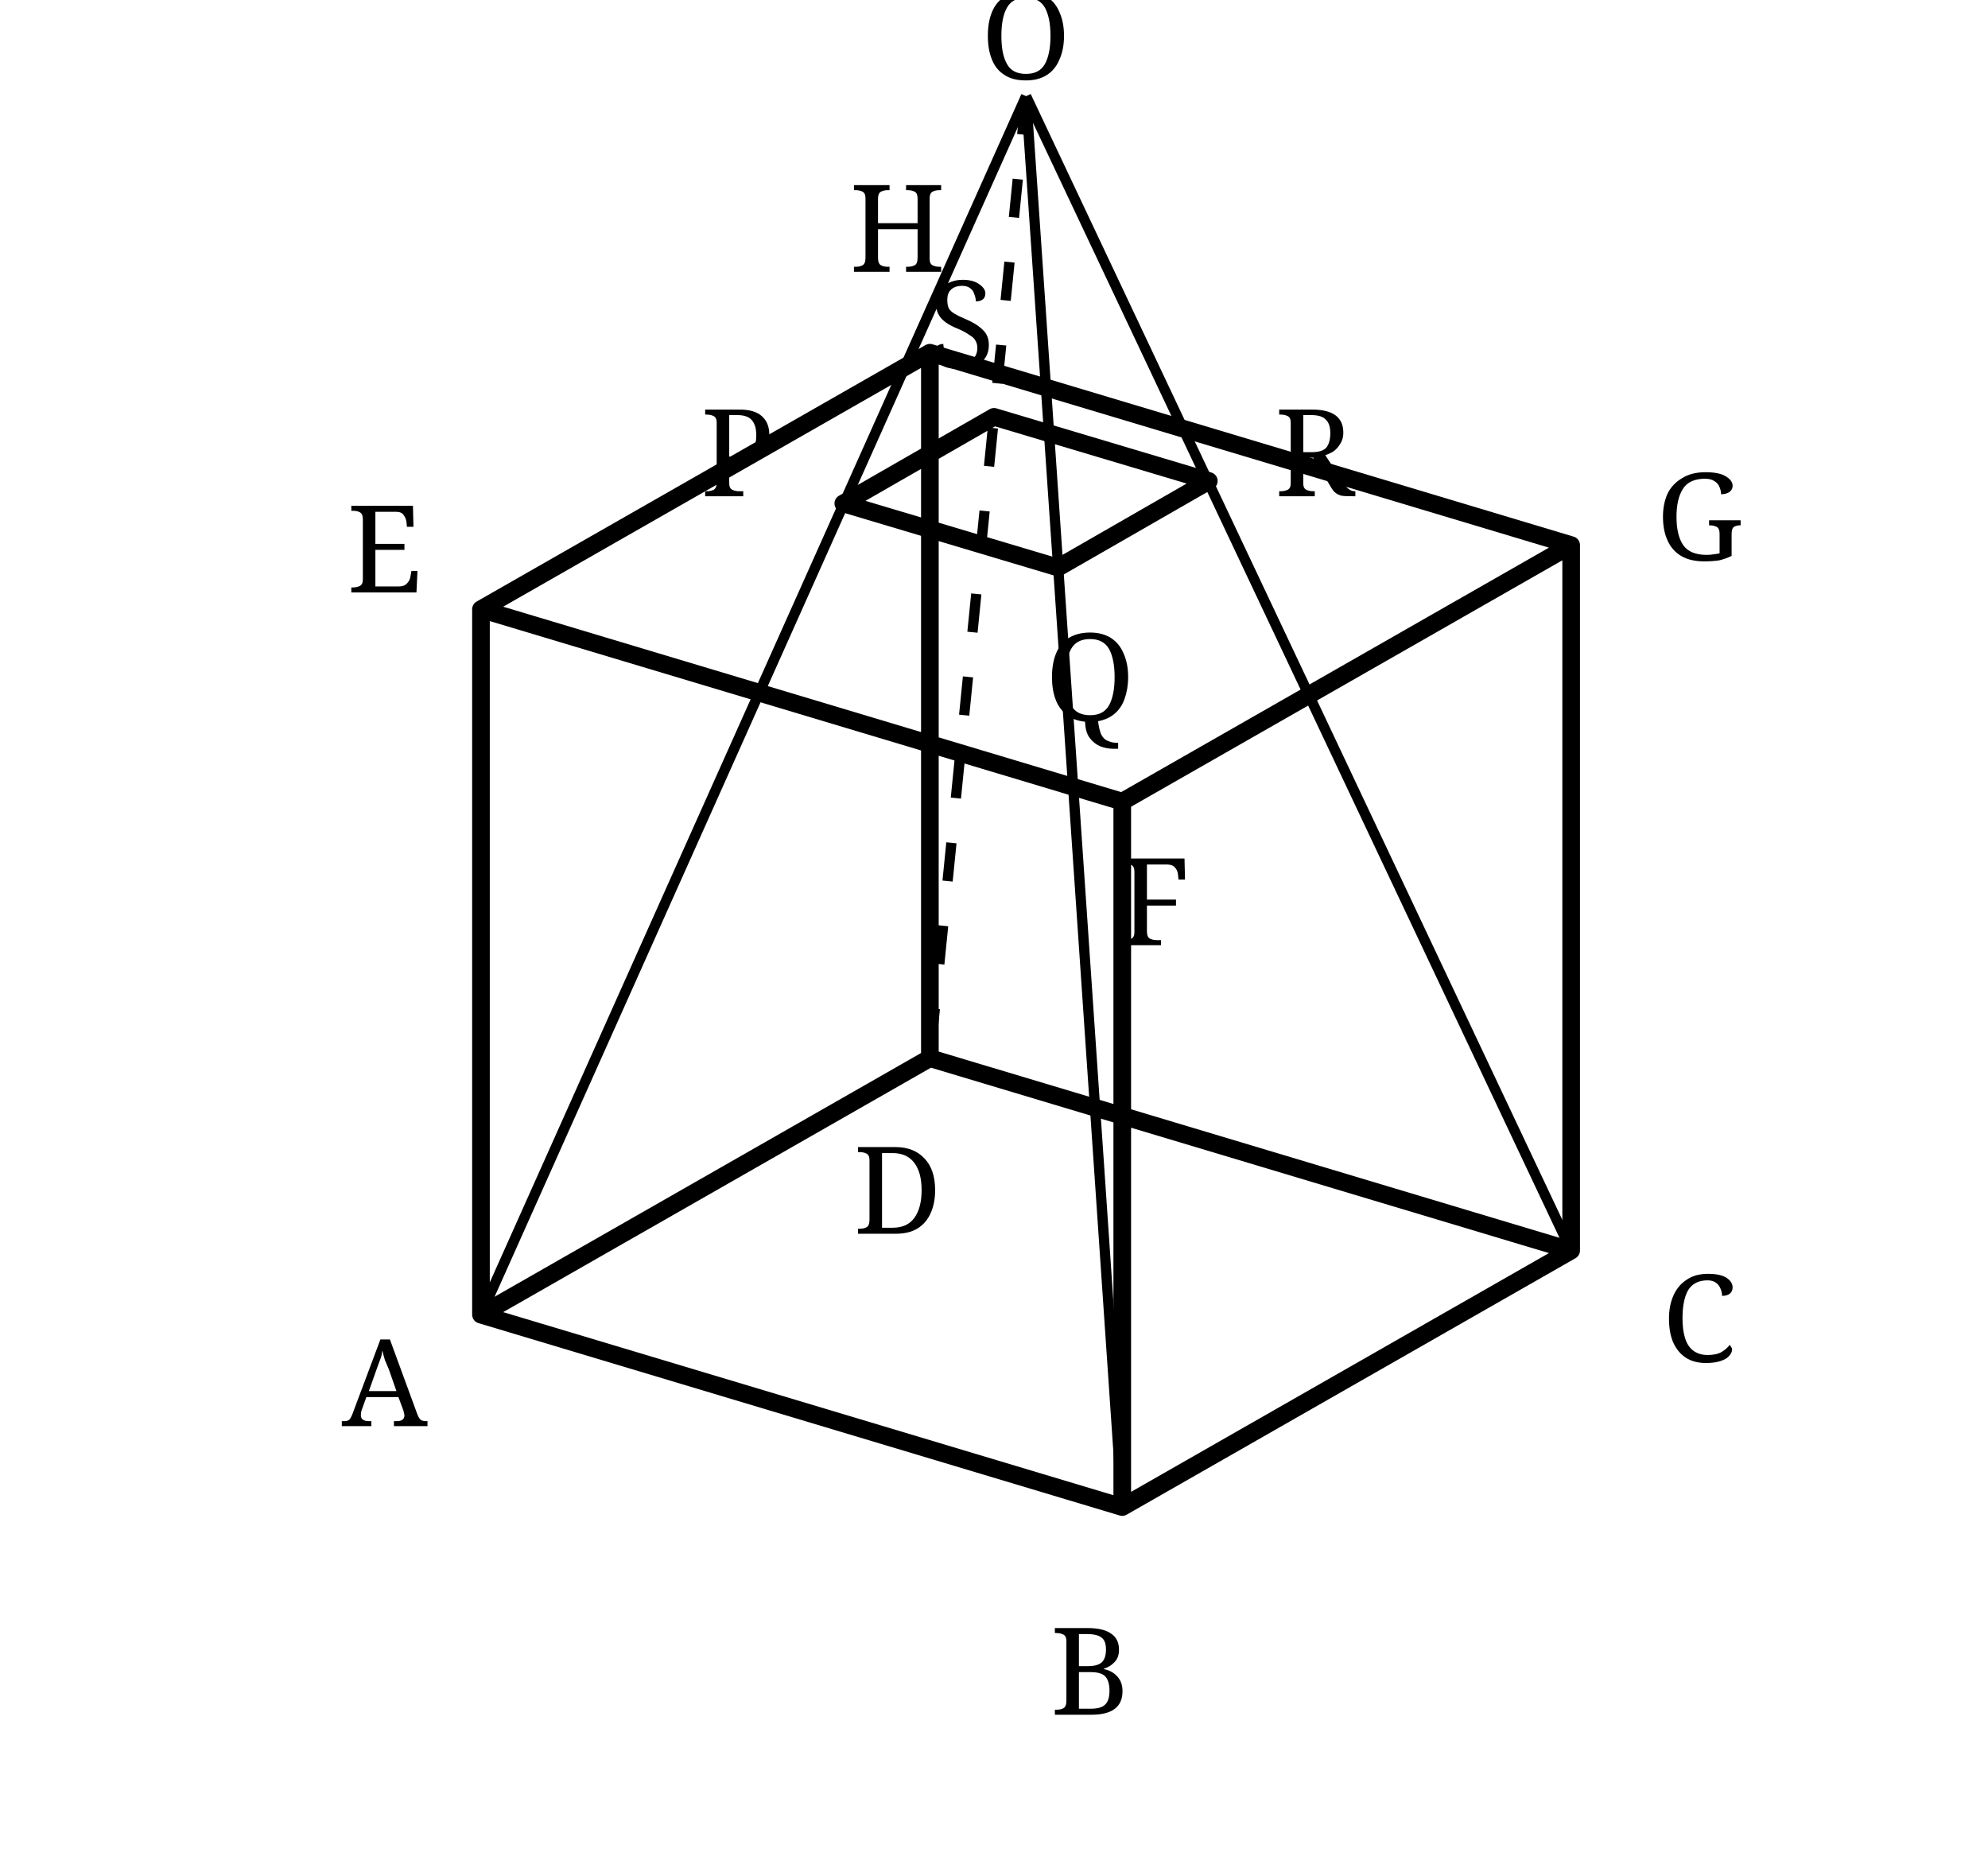
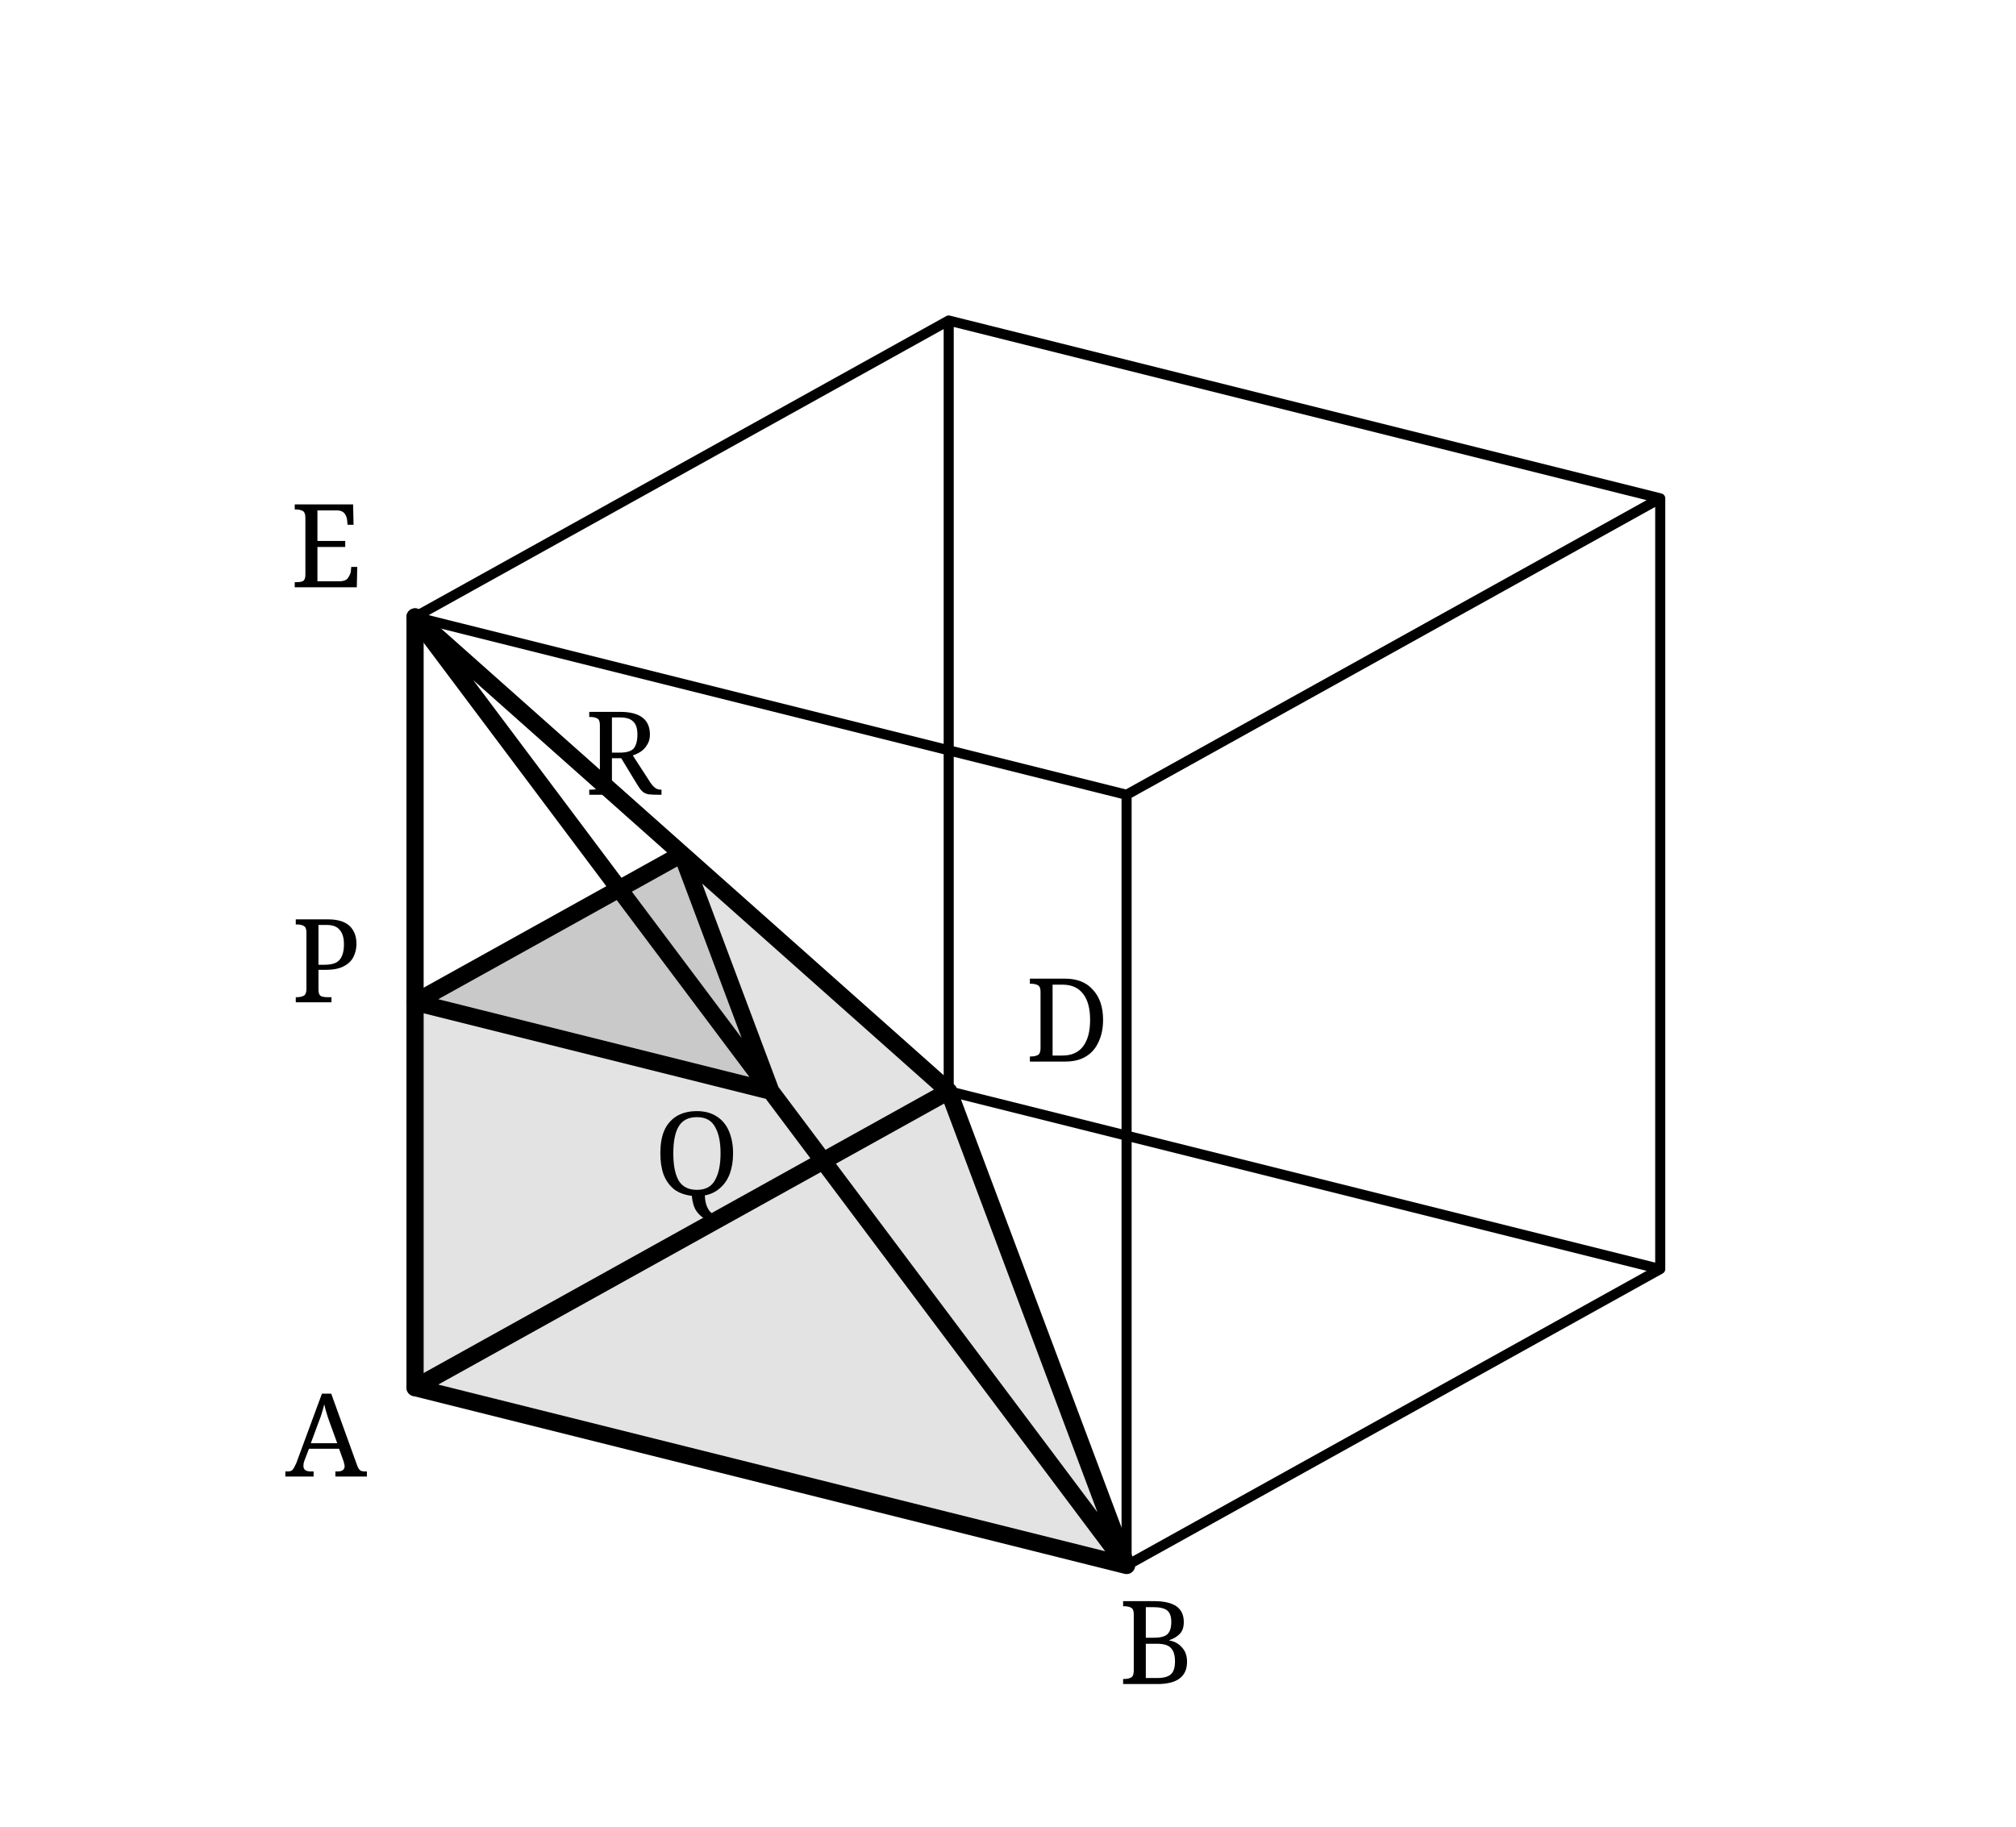
- <svg xmlns="http://www.w3.org/2000/svg" width="62mm" height="58mm" viewBox="-3 -3 62 58">
+ <svg xmlns="http://www.w3.org/2000/svg" width="64mm" height="58mm" viewBox="-4 -4 68 60">
  <defs>
-     <style>.main{stroke:black;stroke-width:.55;fill:none;stroke-linecap:round;stroke-linejoin:round}.thin{stroke:black;stroke-width:.32;fill:none}.dash{stroke:black;stroke-width:.32;fill:none;stroke-dasharray:1.2 1.4}.label{font-family:"CMU Serif","Computer Modern Serif",serif;font-size:3.8px;fill:black}</style>
+     <style>
+       .box{stroke:#000;stroke-width:.34;fill:none;stroke-linecap:round;stroke-linejoin:round}
+       .main{stroke:#000;stroke-width:.58;fill:none;stroke-linecap:round;stroke-linejoin:round}
+       .dash{stroke:#000;stroke-width:.32;fill:none;stroke-dasharray:1.3 1.4}
+       .face{fill:#e3e3e3;stroke:none}
+       .topface{fill:#c9c9c9;stroke:none}
+       .label{font-family:"CMU Serif","Computer Modern Serif",serif;font-size:3.9px;fill:#000}
+     </style>
  </defs>
-   <path class="main" d="M12 38 L32 44 L46 36 L26 30 Z M12 16 L32 22 L46 14 L26 8 Z M12 38 L12 16 M32 44 L32 22 M46 36 L46 14 M26 30 L26 8" />
-   <line class="thin" x1="29" y1="0" x2="12" y2="38" />
-   <line class="thin" x1="29" y1="0" x2="32" y2="44" />
-   <line class="thin" x1="29" y1="0" x2="46" y2="36" />
-   <line class="dash" x1="29" y1="0" x2="26" y2="30" />
-   <path class="main" d="M23.3 12.7 L30 14.7 L34.7 12 L28 10 Z" />
-   <g class="label" text-anchor="middle" dominant-baseline="central">
-     <text x="29" y="-2">O</text>
-     <text x="9" y="40">A</text>
-     <text x="31" y="49">B</text>
-     <text x="50" y="38">C</text>
-     <text x="25" y="34">D</text>
-     <text x="9" y="14">E</text>
-     <text x="33" y="25">F</text>
-     <text x="50" y="13">G</text>
-     <text x="25" y="4">H</text>
-     <text x="20" y="11">P</text>
-     <text x="31" y="18">Q</text>
-     <text x="38" y="11">R</text>
-     <text x="27" y="7">S</text>
+   <polygon class="face" points="10,42 34,48 28,32" />
+   <polygon class="face" points="10,42 10,29 22,32 34,48" />
+   <polygon class="face" points="10,42 10,29 19,24 28,32" />
+   <polygon class="face" points="34,48 22,32 19,24 28,32" />
+   <polygon class="topface" points="10,29 22,32 19,24" />
+   <path class="box" d="M10 42 L34 48 L52 38 L28 32 Z M10 16 L34 22 L52 12 L28 6 Z M10 42 L10 16 M34 48 L34 22 M52 38 L52 12 M28 32 L28 6" />
+   <path class="main" d="M10 16 L34 48 L28 32 Z M10 42 L34 48 L28 32 Z M10 29 L22 32 L19 24 Z" />
+   <line class="main" x1="10" y1="42" x2="10" y2="16" />
+   <g class="label" text-anchor="middle">
+     <text x="7" y="45">A</text>
+     <text x="35" y="52">B</text>
+     <text x="32" y="31">D</text>
+     <text x="7" y="15">E</text>
+     <text x="7" y="29">P</text>
+     <text x="19.5" y="35.5">Q</text>
+     <text x="17" y="22">R</text>
  </g>
</svg>
